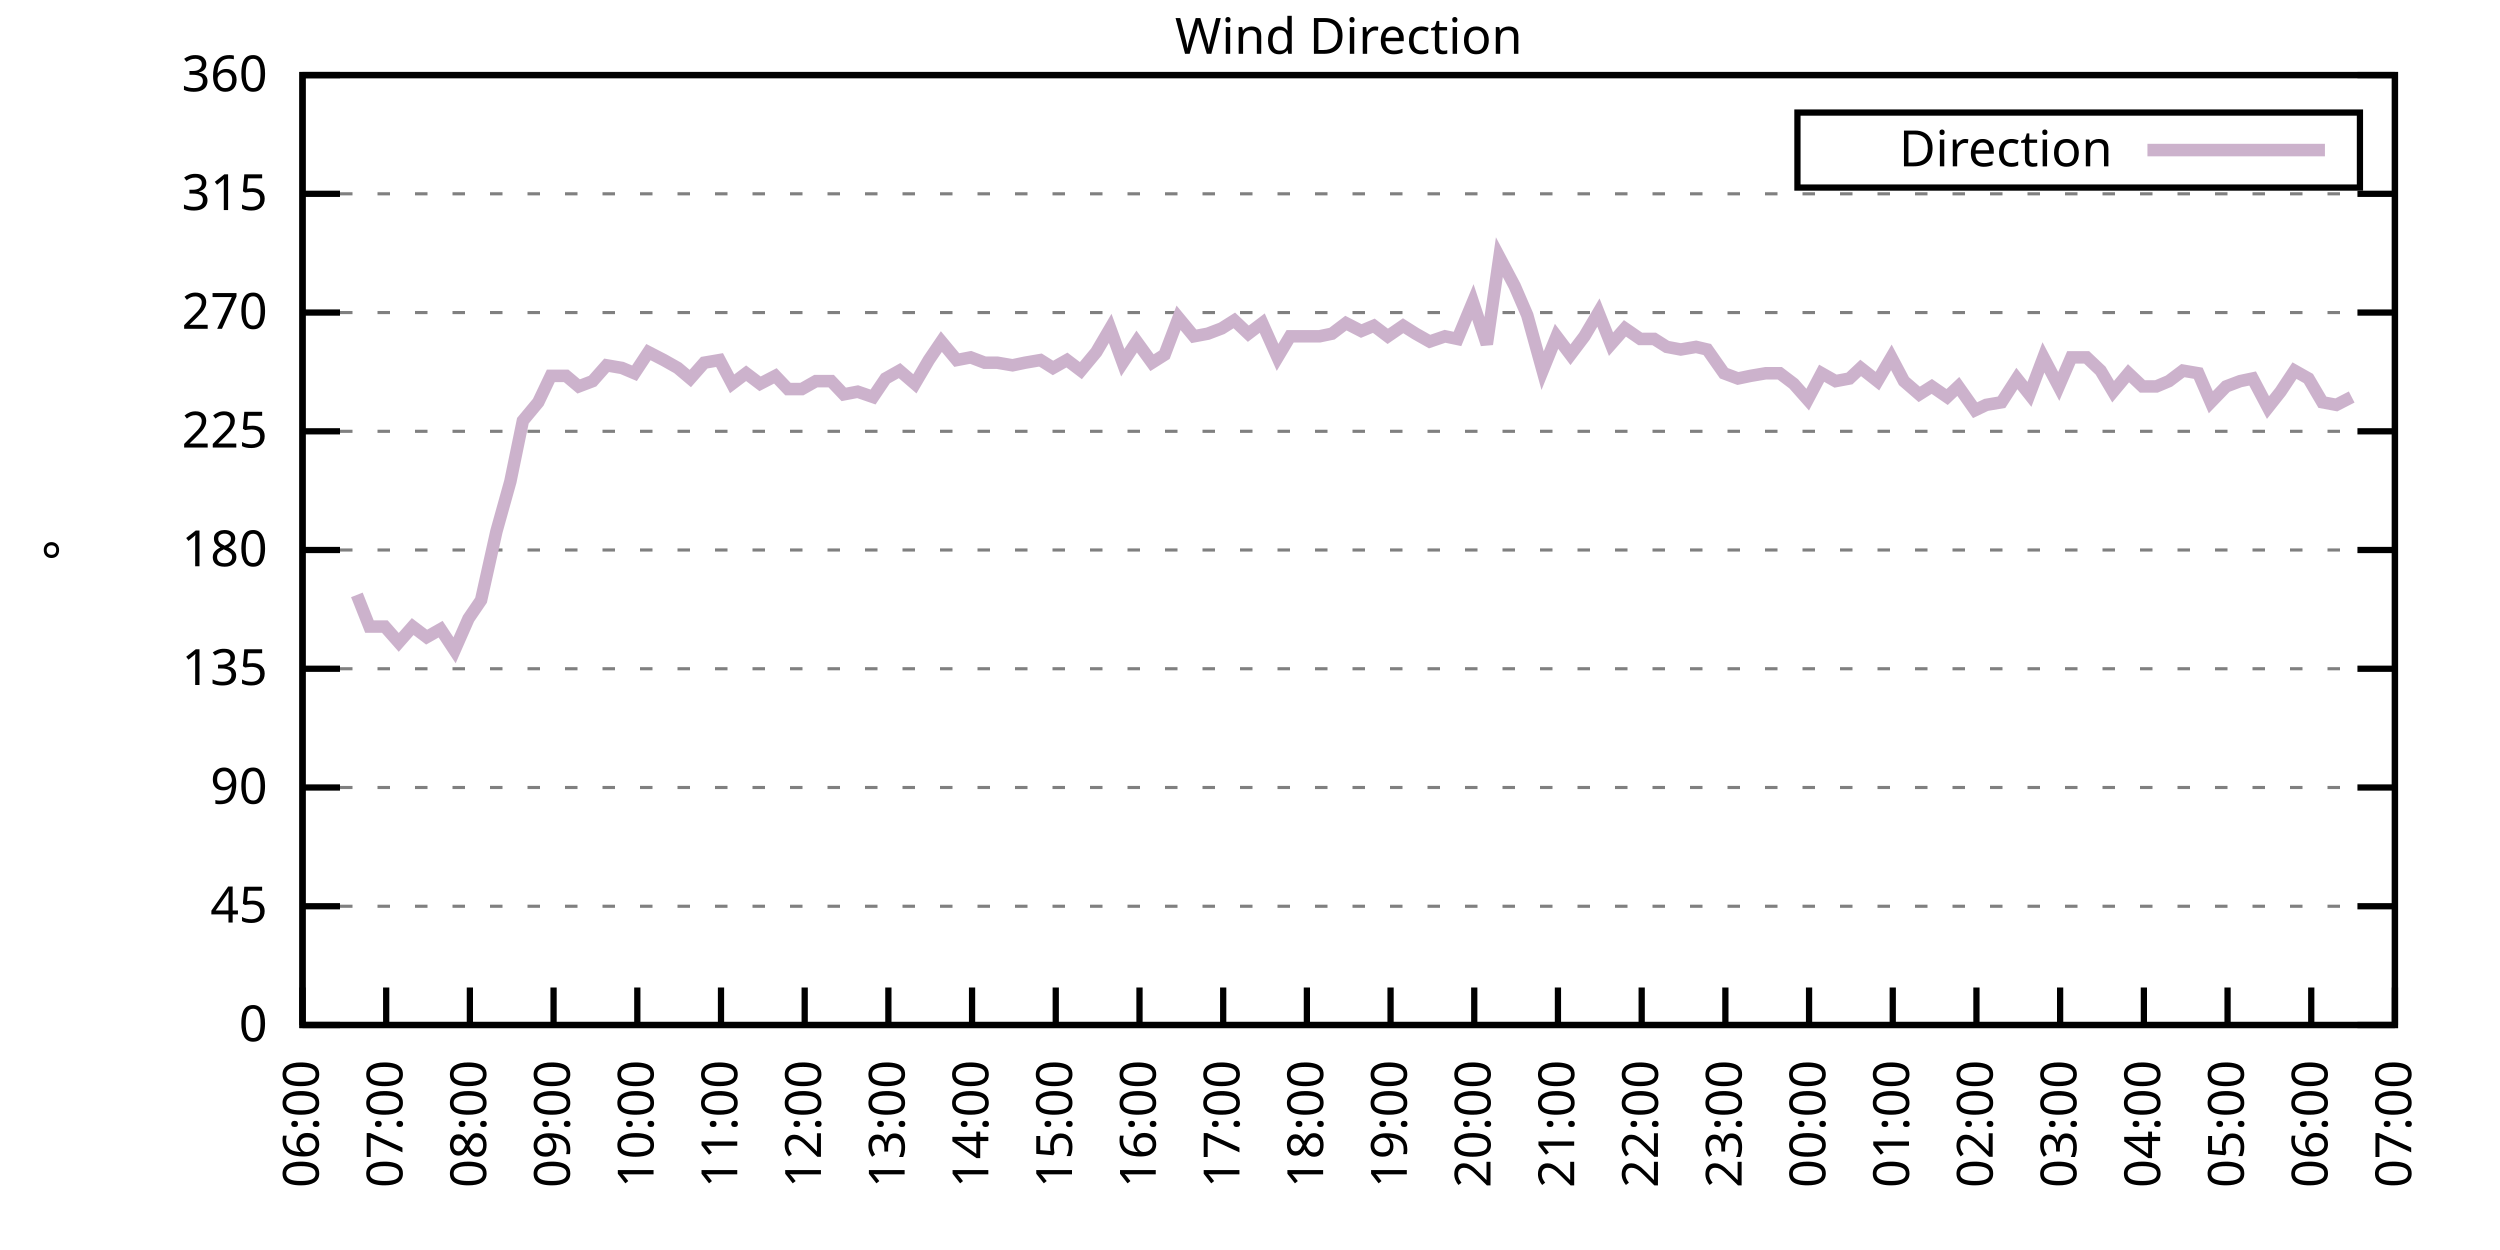
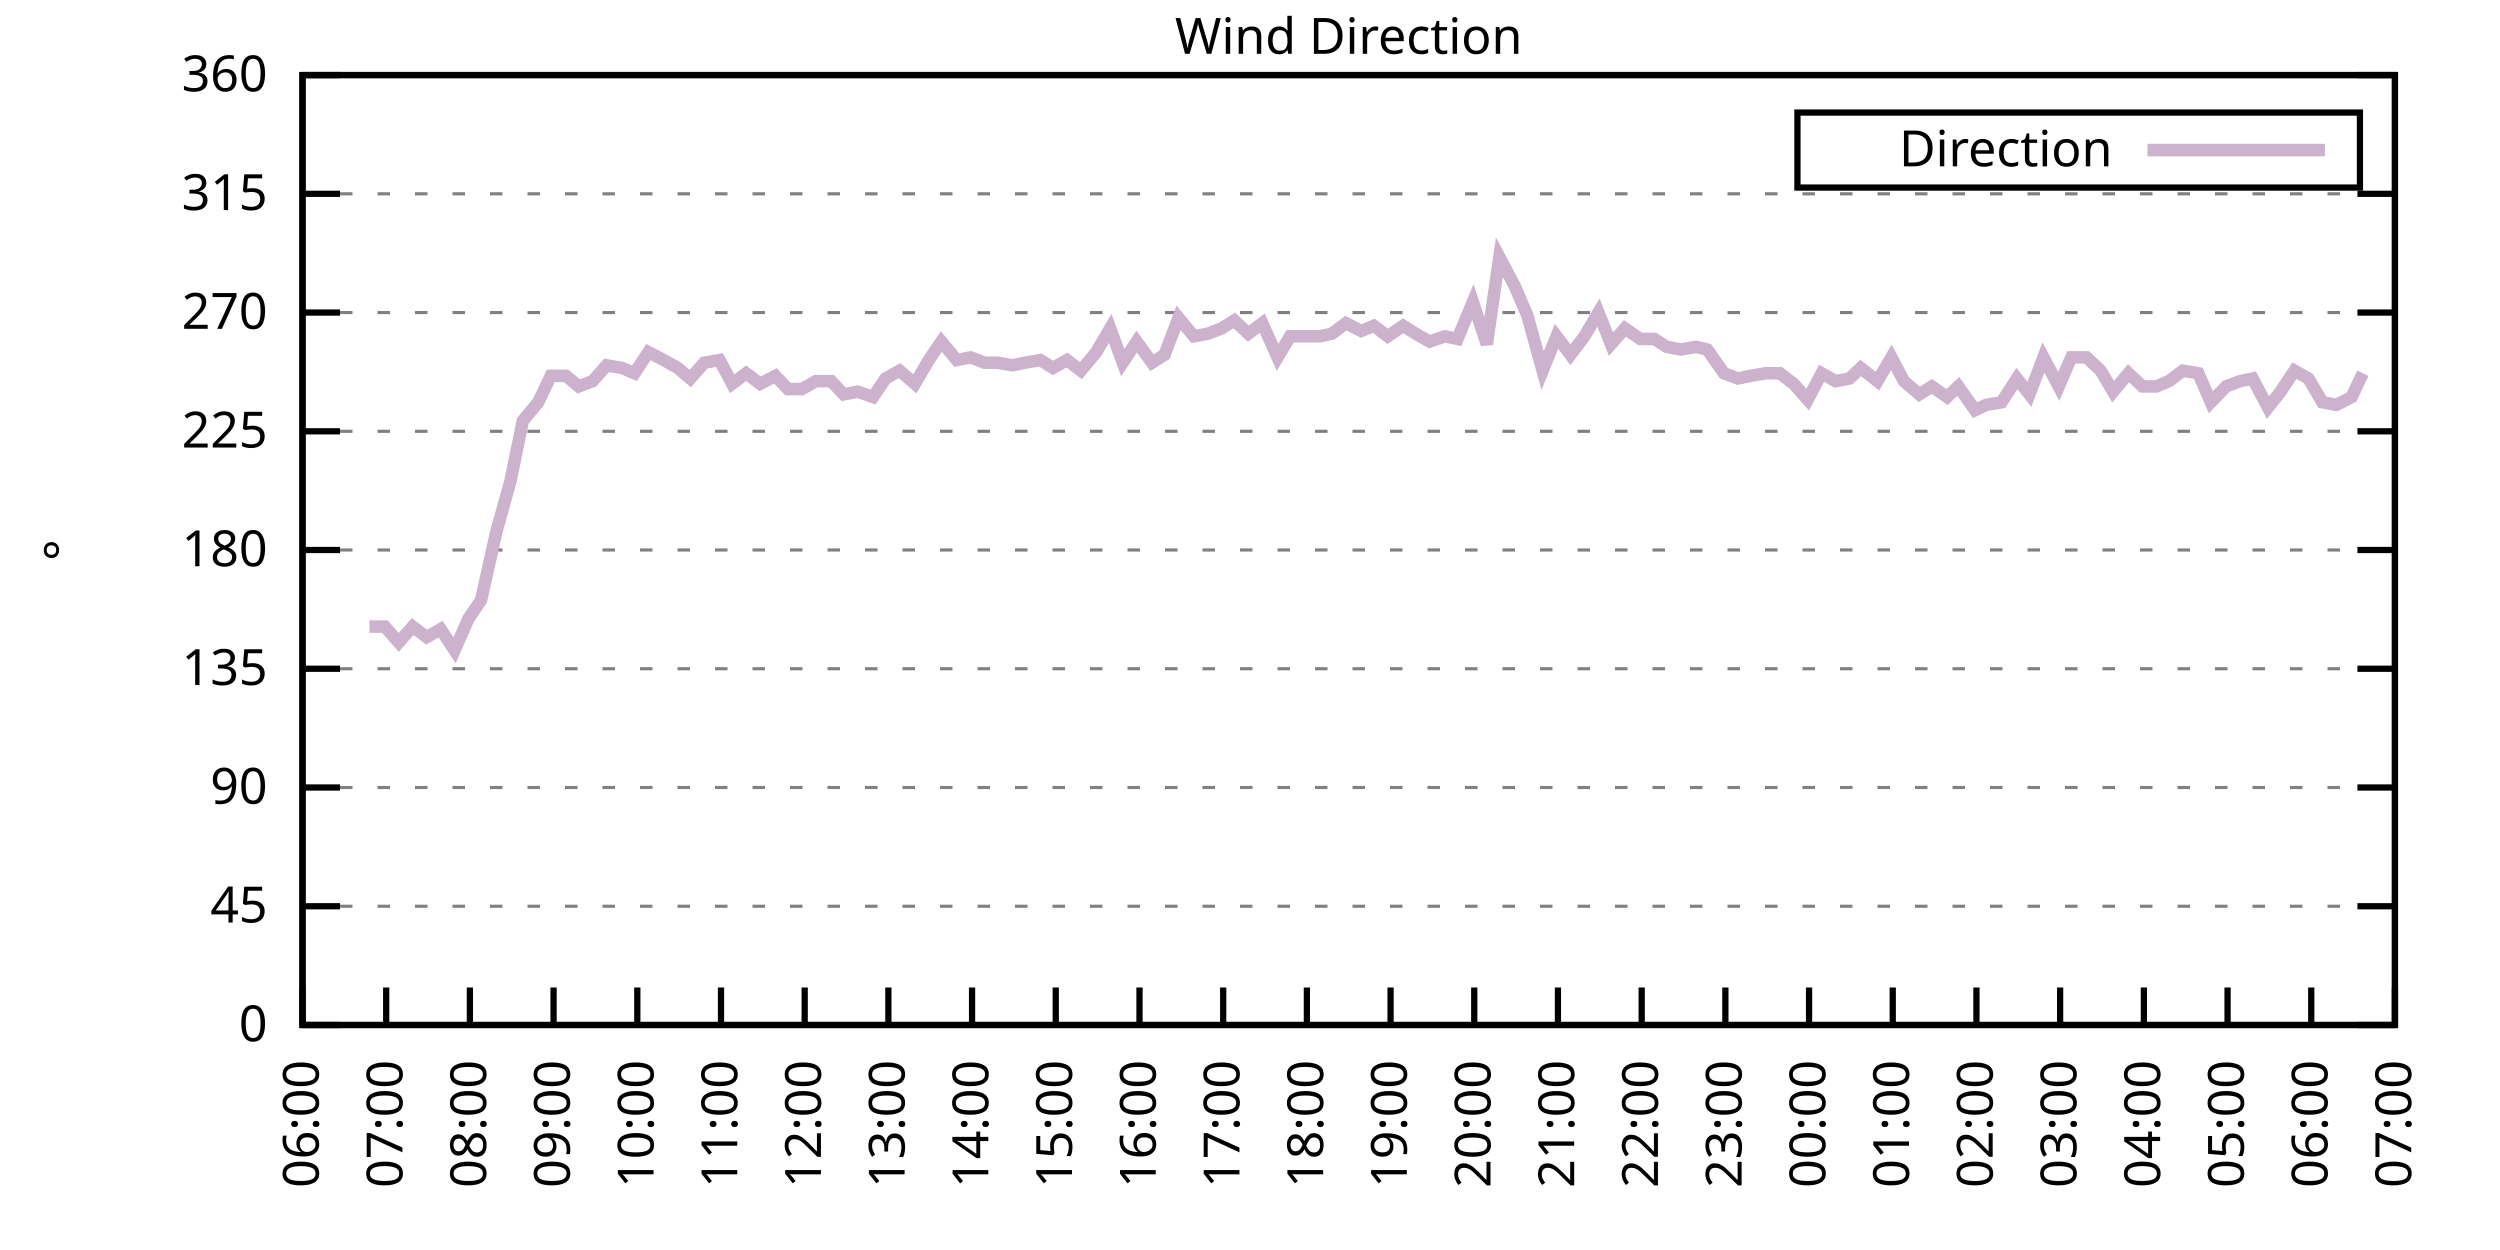
<svg xmlns="http://www.w3.org/2000/svg" xmlns:xlink="http://www.w3.org/1999/xlink" width="400" height="200" viewBox="0 0 400 200">
  <g id="gnuplot_canvas">
    <rect x="0" y="0" width="400" height="200" fill="none" />
    <defs>
      <circle id="gpDot" r="0.5" stroke-width="0.5" stroke="currentColor" />
      <path id="gpPt0" stroke-width="0.333" stroke="currentColor" d="M-1,0 h2 M0,-1 v2" />
      <path id="gpPt1" stroke-width="0.333" stroke="currentColor" d="M-1,-1 L1,1 M1,-1 L-1,1" />
      <path id="gpPt2" stroke-width="0.333" stroke="currentColor" d="M-1,0 L1,0 M0,-1 L0,1 M-1,-1 L1,1 M-1,1 L1,-1" />
      <rect id="gpPt3" stroke-width="0.333" stroke="currentColor" x="-1" y="-1" width="2" height="2" />
      <rect id="gpPt4" stroke-width="0.333" stroke="currentColor" fill="currentColor" x="-1" y="-1" width="2" height="2" />
      <circle id="gpPt5" stroke-width="0.333" stroke="currentColor" cx="0" cy="0" r="1" />
      <use xlink:href="#gpPt5" id="gpPt6" fill="currentColor" stroke="none" />
      <path id="gpPt7" stroke-width="0.333" stroke="currentColor" d="M0,-1.33 L-1.33,0.67 L1.33,0.67 z" />
      <use xlink:href="#gpPt7" id="gpPt8" fill="currentColor" stroke="none" />
      <use xlink:href="#gpPt7" id="gpPt9" stroke="currentColor" transform="rotate(180)" />
      <use xlink:href="#gpPt9" id="gpPt10" fill="currentColor" stroke="none" />
      <use xlink:href="#gpPt3" id="gpPt11" stroke="currentColor" transform="rotate(45)" />
      <use xlink:href="#gpPt11" id="gpPt12" fill="currentColor" stroke="none" />
      <path id="gpPt13" stroke-width="0.333" stroke="currentColor" d="M0,1.330 L1.265,0.411 L0.782,-1.067 L-0.782,-1.076 L-1.265,0.411 z" />
      <use xlink:href="#gpPt13" id="gpPt14" fill="currentColor" stroke="none" />
      <filter id="textbox" filterUnits="objectBoundingBox" x="0" y="0" height="1" width="1">
        <feFlood flood-color="white" flood-opacity="1" result="bgnd" />
        <feComposite in="SourceGraphic" in2="bgnd" operator="atop" />
      </filter>
      <filter id="greybox" filterUnits="objectBoundingBox" x="0" y="0" height="1" width="1">
        <feFlood flood-color="lightgrey" flood-opacity="1" result="grey" />
        <feComposite in="SourceGraphic" in2="grey" operator="atop" />
      </filter>
    </defs>
    <g fill="none" color="white" stroke="currentColor" stroke-width="1.00" stroke-linecap="butt" stroke-linejoin="miter">
</g>
    <g fill="none" color="black" stroke="currentColor" stroke-width="1.00" stroke-linecap="butt" stroke-linejoin="miter">
      <g stroke="none" shape-rendering="crispEdges">
        <polygon fill="rgb(255, 255, 255)" points="48.40,164.00 383.18,164.00 383.18,12.02 48.40,12.02 " />
      </g>
    </g>
    <g fill="none" color="black" stroke="currentColor" stroke-width="1.00" stroke-linecap="butt" stroke-linejoin="miter">
</g>
    <g fill="none" color="black" stroke="black" stroke-width="0.50" stroke-linecap="butt" stroke-linejoin="miter">
</g>
    <g fill="none" color="gray" stroke="currentColor" stroke-width="0.50" stroke-linecap="butt" stroke-linejoin="miter">
      <path stroke="gray" stroke-dasharray="2,4" class="gridline" d="M48.40,164.00 L383.19,164.00  " />
    </g>
    <g fill="none" color="gray" stroke="gray" stroke-width="1.00" stroke-linecap="butt" stroke-linejoin="miter">
</g>
    <g fill="none" color="black" stroke="currentColor" stroke-width="1.00" stroke-linecap="butt" stroke-linejoin="miter">
      <path stroke="black" d="M48.40,164.00 L54.40,164.00 M383.19,164.00 L377.19,164.00  " />
      <g transform="translate(42.80,166.60)" stroke="none" fill="black" font-family="Sans" font-size="8.00" text-anchor="end">
        <text>
          <tspan font-family="Sans"> 0</tspan>
        </text>
      </g>
    </g>
    <g fill="none" color="black" stroke="currentColor" stroke-width="1.00" stroke-linecap="butt" stroke-linejoin="miter">
</g>
    <g fill="none" color="black" stroke="black" stroke-width="0.50" stroke-linecap="butt" stroke-linejoin="miter">
</g>
    <g fill="none" color="gray" stroke="currentColor" stroke-width="0.50" stroke-linecap="butt" stroke-linejoin="miter">
      <path stroke="gray" stroke-dasharray="2,4" class="gridline" d="M48.40,145.00 L383.19,145.00  " />
    </g>
    <g fill="none" color="gray" stroke="gray" stroke-width="1.00" stroke-linecap="butt" stroke-linejoin="miter">
</g>
    <g fill="none" color="black" stroke="currentColor" stroke-width="1.00" stroke-linecap="butt" stroke-linejoin="miter">
      <path stroke="black" d="M48.40,145.00 L54.40,145.00 M383.19,145.00 L377.19,145.00  " />
      <g transform="translate(42.80,147.60)" stroke="none" fill="black" font-family="Sans" font-size="8.00" text-anchor="end">
        <text>
          <tspan font-family="Sans"> 45</tspan>
        </text>
      </g>
    </g>
    <g fill="none" color="black" stroke="currentColor" stroke-width="1.00" stroke-linecap="butt" stroke-linejoin="miter">
</g>
    <g fill="none" color="black" stroke="black" stroke-width="0.50" stroke-linecap="butt" stroke-linejoin="miter">
</g>
    <g fill="none" color="gray" stroke="currentColor" stroke-width="0.50" stroke-linecap="butt" stroke-linejoin="miter">
      <path stroke="gray" stroke-dasharray="2,4" class="gridline" d="M48.40,126.00 L383.19,126.00  " />
    </g>
    <g fill="none" color="gray" stroke="gray" stroke-width="1.00" stroke-linecap="butt" stroke-linejoin="miter">
</g>
    <g fill="none" color="black" stroke="currentColor" stroke-width="1.00" stroke-linecap="butt" stroke-linejoin="miter">
      <path stroke="black" d="M48.40,126.00 L54.40,126.00 M383.19,126.00 L377.19,126.00  " />
      <g transform="translate(42.80,128.60)" stroke="none" fill="black" font-family="Sans" font-size="8.00" text-anchor="end">
        <text>
          <tspan font-family="Sans"> 90</tspan>
        </text>
      </g>
    </g>
    <g fill="none" color="black" stroke="currentColor" stroke-width="1.00" stroke-linecap="butt" stroke-linejoin="miter">
</g>
    <g fill="none" color="black" stroke="black" stroke-width="0.50" stroke-linecap="butt" stroke-linejoin="miter">
</g>
    <g fill="none" color="gray" stroke="currentColor" stroke-width="0.50" stroke-linecap="butt" stroke-linejoin="miter">
      <path stroke="gray" stroke-dasharray="2,4" class="gridline" d="M48.40,107.00 L383.19,107.00  " />
    </g>
    <g fill="none" color="gray" stroke="gray" stroke-width="1.00" stroke-linecap="butt" stroke-linejoin="miter">
</g>
    <g fill="none" color="black" stroke="currentColor" stroke-width="1.00" stroke-linecap="butt" stroke-linejoin="miter">
      <path stroke="black" d="M48.40,107.00 L54.40,107.00 M383.19,107.00 L377.19,107.00  " />
      <g transform="translate(42.80,109.60)" stroke="none" fill="black" font-family="Sans" font-size="8.00" text-anchor="end">
        <text>
          <tspan font-family="Sans"> 135</tspan>
        </text>
      </g>
    </g>
    <g fill="none" color="black" stroke="currentColor" stroke-width="1.00" stroke-linecap="butt" stroke-linejoin="miter">
</g>
    <g fill="none" color="black" stroke="black" stroke-width="0.50" stroke-linecap="butt" stroke-linejoin="miter">
</g>
    <g fill="none" color="gray" stroke="currentColor" stroke-width="0.50" stroke-linecap="butt" stroke-linejoin="miter">
      <path stroke="gray" stroke-dasharray="2,4" class="gridline" d="M48.40,88.00 L383.19,88.00  " />
    </g>
    <g fill="none" color="gray" stroke="gray" stroke-width="1.00" stroke-linecap="butt" stroke-linejoin="miter">
</g>
    <g fill="none" color="black" stroke="currentColor" stroke-width="1.00" stroke-linecap="butt" stroke-linejoin="miter">
      <path stroke="black" d="M48.40,88.00 L54.40,88.00 M383.19,88.00 L377.19,88.00  " />
      <g transform="translate(42.80,90.60)" stroke="none" fill="black" font-family="Sans" font-size="8.00" text-anchor="end">
        <text>
          <tspan font-family="Sans"> 180</tspan>
        </text>
      </g>
    </g>
    <g fill="none" color="black" stroke="currentColor" stroke-width="1.00" stroke-linecap="butt" stroke-linejoin="miter">
</g>
    <g fill="none" color="black" stroke="black" stroke-width="0.50" stroke-linecap="butt" stroke-linejoin="miter">
</g>
    <g fill="none" color="gray" stroke="currentColor" stroke-width="0.50" stroke-linecap="butt" stroke-linejoin="miter">
      <path stroke="gray" stroke-dasharray="2,4" class="gridline" d="M48.40,69.01 L383.19,69.01  " />
    </g>
    <g fill="none" color="gray" stroke="gray" stroke-width="1.00" stroke-linecap="butt" stroke-linejoin="miter">
</g>
    <g fill="none" color="black" stroke="currentColor" stroke-width="1.00" stroke-linecap="butt" stroke-linejoin="miter">
      <path stroke="black" d="M48.40,69.01 L54.40,69.01 M383.19,69.01 L377.19,69.01  " />
      <g transform="translate(42.80,71.61)" stroke="none" fill="black" font-family="Sans" font-size="8.00" text-anchor="end">
        <text>
          <tspan font-family="Sans"> 225</tspan>
        </text>
      </g>
    </g>
    <g fill="none" color="black" stroke="currentColor" stroke-width="1.00" stroke-linecap="butt" stroke-linejoin="miter">
</g>
    <g fill="none" color="black" stroke="black" stroke-width="0.50" stroke-linecap="butt" stroke-linejoin="miter">
</g>
    <g fill="none" color="gray" stroke="currentColor" stroke-width="0.50" stroke-linecap="butt" stroke-linejoin="miter">
      <path stroke="gray" stroke-dasharray="2,4" class="gridline" d="M48.40,50.01 L383.19,50.01  " />
    </g>
    <g fill="none" color="gray" stroke="gray" stroke-width="1.00" stroke-linecap="butt" stroke-linejoin="miter">
</g>
    <g fill="none" color="black" stroke="currentColor" stroke-width="1.00" stroke-linecap="butt" stroke-linejoin="miter">
      <path stroke="black" d="M48.40,50.01 L54.40,50.01 M383.19,50.01 L377.19,50.01  " />
      <g transform="translate(42.80,52.61)" stroke="none" fill="black" font-family="Sans" font-size="8.00" text-anchor="end">
        <text>
          <tspan font-family="Sans"> 270</tspan>
        </text>
      </g>
    </g>
    <g fill="none" color="black" stroke="currentColor" stroke-width="1.00" stroke-linecap="butt" stroke-linejoin="miter">
</g>
    <g fill="none" color="black" stroke="black" stroke-width="0.50" stroke-linecap="butt" stroke-linejoin="miter">
</g>
    <g fill="none" color="gray" stroke="currentColor" stroke-width="0.50" stroke-linecap="butt" stroke-linejoin="miter">
      <path stroke="gray" stroke-dasharray="2,4" class="gridline" d="M48.40,31.01 L383.19,31.01  " />
    </g>
    <g fill="none" color="gray" stroke="gray" stroke-width="1.00" stroke-linecap="butt" stroke-linejoin="miter">
</g>
    <g fill="none" color="black" stroke="currentColor" stroke-width="1.00" stroke-linecap="butt" stroke-linejoin="miter">
      <path stroke="black" d="M48.40,31.01 L54.40,31.01 M383.19,31.01 L377.19,31.01  " />
      <g transform="translate(42.80,33.61)" stroke="none" fill="black" font-family="Sans" font-size="8.00" text-anchor="end">
        <text>
          <tspan font-family="Sans"> 315</tspan>
        </text>
      </g>
    </g>
    <g fill="none" color="black" stroke="currentColor" stroke-width="1.00" stroke-linecap="butt" stroke-linejoin="miter">
</g>
    <g fill="none" color="black" stroke="black" stroke-width="0.50" stroke-linecap="butt" stroke-linejoin="miter">
</g>
    <g fill="none" color="gray" stroke="currentColor" stroke-width="0.50" stroke-linecap="butt" stroke-linejoin="miter">
      <path stroke="gray" stroke-dasharray="2,4" class="gridline" d="M48.40,12.01 L383.19,12.01  " />
    </g>
    <g fill="none" color="gray" stroke="gray" stroke-width="1.00" stroke-linecap="butt" stroke-linejoin="miter">
</g>
    <g fill="none" color="black" stroke="currentColor" stroke-width="1.00" stroke-linecap="butt" stroke-linejoin="miter">
      <path stroke="black" d="M48.40,12.01 L54.40,12.01 M383.19,12.01 L377.19,12.01  " />
      <g transform="translate(42.80,14.61)" stroke="none" fill="black" font-family="Sans" font-size="8.00" text-anchor="end">
        <text>
          <tspan font-family="Sans"> 360</tspan>
        </text>
      </g>
    </g>
    <g fill="none" color="black" stroke="currentColor" stroke-width="1.00" stroke-linecap="butt" stroke-linejoin="miter">
      <path stroke="black" d="M48.40,164.00 L48.40,158.00  " />
      <g transform="translate(51.00,169.60) rotate(270.00)" stroke="none" fill="black" font-family="Sans" font-size="8.00" text-anchor="end">
        <text>
          <tspan font-family="Sans">06:00</tspan>
        </text>
      </g>
    </g>
    <g fill="none" color="black" stroke="currentColor" stroke-width="1.00" stroke-linecap="butt" stroke-linejoin="miter">
      <path stroke="black" d="M61.79,164.00 L61.79,158.00  " />
      <g transform="translate(64.39,169.60) rotate(270.00)" stroke="none" fill="black" font-family="Sans" font-size="8.00" text-anchor="end">
        <text>
          <tspan font-family="Sans">07:00</tspan>
        </text>
      </g>
    </g>
    <g fill="none" color="black" stroke="currentColor" stroke-width="1.00" stroke-linecap="butt" stroke-linejoin="miter">
      <path stroke="black" d="M75.18,164.00 L75.18,158.00  " />
      <g transform="translate(77.78,169.60) rotate(270.00)" stroke="none" fill="black" font-family="Sans" font-size="8.00" text-anchor="end">
        <text>
          <tspan font-family="Sans">08:00</tspan>
        </text>
      </g>
    </g>
    <g fill="none" color="black" stroke="currentColor" stroke-width="1.00" stroke-linecap="butt" stroke-linejoin="miter">
      <path stroke="black" d="M88.57,164.00 L88.57,158.00  " />
      <g transform="translate(91.17,169.60) rotate(270.00)" stroke="none" fill="black" font-family="Sans" font-size="8.00" text-anchor="end">
        <text>
          <tspan font-family="Sans">09:00</tspan>
        </text>
      </g>
    </g>
    <g fill="none" color="black" stroke="currentColor" stroke-width="1.00" stroke-linecap="butt" stroke-linejoin="miter">
      <path stroke="black" d="M101.97,164.00 L101.97,158.00  " />
      <g transform="translate(104.57,169.60) rotate(270.00)" stroke="none" fill="black" font-family="Sans" font-size="8.00" text-anchor="end">
        <text>
          <tspan font-family="Sans">10:00</tspan>
        </text>
      </g>
    </g>
    <g fill="none" color="black" stroke="currentColor" stroke-width="1.00" stroke-linecap="butt" stroke-linejoin="miter">
      <path stroke="black" d="M115.36,164.00 L115.36,158.00  " />
      <g transform="translate(117.96,169.60) rotate(270.00)" stroke="none" fill="black" font-family="Sans" font-size="8.00" text-anchor="end">
        <text>
          <tspan font-family="Sans">11:00</tspan>
        </text>
      </g>
    </g>
    <g fill="none" color="black" stroke="currentColor" stroke-width="1.00" stroke-linecap="butt" stroke-linejoin="miter">
      <path stroke="black" d="M128.75,164.00 L128.75,158.00  " />
      <g transform="translate(131.35,169.60) rotate(270.00)" stroke="none" fill="black" font-family="Sans" font-size="8.00" text-anchor="end">
        <text>
          <tspan font-family="Sans">12:00</tspan>
        </text>
      </g>
    </g>
    <g fill="none" color="black" stroke="currentColor" stroke-width="1.00" stroke-linecap="butt" stroke-linejoin="miter">
      <path stroke="black" d="M142.14,164.00 L142.14,158.00  " />
      <g transform="translate(144.74,169.60) rotate(270.00)" stroke="none" fill="black" font-family="Sans" font-size="8.00" text-anchor="end">
        <text>
          <tspan font-family="Sans">13:00</tspan>
        </text>
      </g>
    </g>
    <g fill="none" color="black" stroke="currentColor" stroke-width="1.00" stroke-linecap="butt" stroke-linejoin="miter">
      <path stroke="black" d="M155.53,164.00 L155.53,158.00  " />
      <g transform="translate(158.13,169.60) rotate(270.00)" stroke="none" fill="black" font-family="Sans" font-size="8.00" text-anchor="end">
        <text>
          <tspan font-family="Sans">14:00</tspan>
        </text>
      </g>
    </g>
    <g fill="none" color="black" stroke="currentColor" stroke-width="1.00" stroke-linecap="butt" stroke-linejoin="miter">
      <path stroke="black" d="M168.92,164.00 L168.92,158.00  " />
      <g transform="translate(171.52,169.60) rotate(270.00)" stroke="none" fill="black" font-family="Sans" font-size="8.00" text-anchor="end">
        <text>
          <tspan font-family="Sans">15:00</tspan>
        </text>
      </g>
    </g>
    <g fill="none" color="black" stroke="currentColor" stroke-width="1.00" stroke-linecap="butt" stroke-linejoin="miter">
      <path stroke="black" d="M182.32,164.00 L182.32,158.00  " />
      <g transform="translate(184.92,169.60) rotate(270.00)" stroke="none" fill="black" font-family="Sans" font-size="8.00" text-anchor="end">
        <text>
          <tspan font-family="Sans">16:00</tspan>
        </text>
      </g>
    </g>
    <g fill="none" color="black" stroke="currentColor" stroke-width="1.00" stroke-linecap="butt" stroke-linejoin="miter">
      <path stroke="black" d="M195.71,164.00 L195.71,158.00  " />
      <g transform="translate(198.31,169.60) rotate(270.00)" stroke="none" fill="black" font-family="Sans" font-size="8.00" text-anchor="end">
        <text>
          <tspan font-family="Sans">17:00</tspan>
        </text>
      </g>
    </g>
    <g fill="none" color="black" stroke="currentColor" stroke-width="1.00" stroke-linecap="butt" stroke-linejoin="miter">
      <path stroke="black" d="M209.10,164.00 L209.10,158.00  " />
      <g transform="translate(211.70,169.60) rotate(270.00)" stroke="none" fill="black" font-family="Sans" font-size="8.00" text-anchor="end">
        <text>
          <tspan font-family="Sans">18:00</tspan>
        </text>
      </g>
    </g>
    <g fill="none" color="black" stroke="currentColor" stroke-width="1.00" stroke-linecap="butt" stroke-linejoin="miter">
      <path stroke="black" d="M222.49,164.00 L222.49,158.00  " />
      <g transform="translate(225.09,169.60) rotate(270.00)" stroke="none" fill="black" font-family="Sans" font-size="8.00" text-anchor="end">
        <text>
          <tspan font-family="Sans">19:00</tspan>
        </text>
      </g>
    </g>
    <g fill="none" color="black" stroke="currentColor" stroke-width="1.00" stroke-linecap="butt" stroke-linejoin="miter">
      <path stroke="black" d="M235.88,164.00 L235.88,158.00  " />
      <g transform="translate(238.48,169.60) rotate(270.00)" stroke="none" fill="black" font-family="Sans" font-size="8.00" text-anchor="end">
        <text>
          <tspan font-family="Sans">20:00</tspan>
        </text>
      </g>
    </g>
    <g fill="none" color="black" stroke="currentColor" stroke-width="1.00" stroke-linecap="butt" stroke-linejoin="miter">
      <path stroke="black" d="M249.27,164.00 L249.27,158.00  " />
      <g transform="translate(251.87,169.60) rotate(270.00)" stroke="none" fill="black" font-family="Sans" font-size="8.00" text-anchor="end">
        <text>
          <tspan font-family="Sans">21:00</tspan>
        </text>
      </g>
    </g>
    <g fill="none" color="black" stroke="currentColor" stroke-width="1.00" stroke-linecap="butt" stroke-linejoin="miter">
      <path stroke="black" d="M262.67,164.00 L262.67,158.00  " />
      <g transform="translate(265.27,169.60) rotate(270.00)" stroke="none" fill="black" font-family="Sans" font-size="8.00" text-anchor="end">
        <text>
          <tspan font-family="Sans">22:00</tspan>
        </text>
      </g>
    </g>
    <g fill="none" color="black" stroke="currentColor" stroke-width="1.00" stroke-linecap="butt" stroke-linejoin="miter">
      <path stroke="black" d="M276.06,164.00 L276.06,158.00  " />
      <g transform="translate(278.66,169.60) rotate(270.00)" stroke="none" fill="black" font-family="Sans" font-size="8.00" text-anchor="end">
        <text>
          <tspan font-family="Sans">23:00</tspan>
        </text>
      </g>
    </g>
    <g fill="none" color="black" stroke="currentColor" stroke-width="1.00" stroke-linecap="butt" stroke-linejoin="miter">
      <path stroke="black" d="M289.45,164.00 L289.45,158.00  " />
      <g transform="translate(292.05,169.60) rotate(270.00)" stroke="none" fill="black" font-family="Sans" font-size="8.00" text-anchor="end">
        <text>
          <tspan font-family="Sans">00:00</tspan>
        </text>
      </g>
    </g>
    <g fill="none" color="black" stroke="currentColor" stroke-width="1.00" stroke-linecap="butt" stroke-linejoin="miter">
      <path stroke="black" d="M302.84,164.00 L302.84,158.00  " />
      <g transform="translate(305.44,169.60) rotate(270.00)" stroke="none" fill="black" font-family="Sans" font-size="8.00" text-anchor="end">
        <text>
          <tspan font-family="Sans">01:00</tspan>
        </text>
      </g>
    </g>
    <g fill="none" color="black" stroke="currentColor" stroke-width="1.00" stroke-linecap="butt" stroke-linejoin="miter">
      <path stroke="black" d="M316.23,164.00 L316.23,158.00  " />
      <g transform="translate(318.83,169.60) rotate(270.00)" stroke="none" fill="black" font-family="Sans" font-size="8.00" text-anchor="end">
        <text>
          <tspan font-family="Sans">02:00</tspan>
        </text>
      </g>
    </g>
    <g fill="none" color="black" stroke="currentColor" stroke-width="1.00" stroke-linecap="butt" stroke-linejoin="miter">
      <path stroke="black" d="M329.62,164.00 L329.62,158.00  " />
      <g transform="translate(332.22,169.60) rotate(270.00)" stroke="none" fill="black" font-family="Sans" font-size="8.00" text-anchor="end">
        <text>
          <tspan font-family="Sans">03:00</tspan>
        </text>
      </g>
    </g>
    <g fill="none" color="black" stroke="currentColor" stroke-width="1.00" stroke-linecap="butt" stroke-linejoin="miter">
      <path stroke="black" d="M343.02,164.00 L343.02,158.00  " />
      <g transform="translate(345.62,169.60) rotate(270.00)" stroke="none" fill="black" font-family="Sans" font-size="8.00" text-anchor="end">
        <text>
          <tspan font-family="Sans">04:00</tspan>
        </text>
      </g>
    </g>
    <g fill="none" color="black" stroke="currentColor" stroke-width="1.00" stroke-linecap="butt" stroke-linejoin="miter">
      <path stroke="black" d="M356.41,164.00 L356.41,158.00  " />
      <g transform="translate(359.01,169.60) rotate(270.00)" stroke="none" fill="black" font-family="Sans" font-size="8.00" text-anchor="end">
        <text>
          <tspan font-family="Sans">05:00</tspan>
        </text>
      </g>
    </g>
    <g fill="none" color="black" stroke="currentColor" stroke-width="1.00" stroke-linecap="butt" stroke-linejoin="miter">
      <path stroke="black" d="M369.80,164.00 L369.80,158.00  " />
      <g transform="translate(372.40,169.60) rotate(270.00)" stroke="none" fill="black" font-family="Sans" font-size="8.00" text-anchor="end">
        <text>
          <tspan font-family="Sans">06:00</tspan>
        </text>
      </g>
    </g>
    <g fill="none" color="black" stroke="currentColor" stroke-width="1.00" stroke-linecap="butt" stroke-linejoin="miter">
      <path stroke="black" d="M383.19,164.00 L383.19,158.00  " />
      <g transform="translate(385.79,169.60) rotate(270.00)" stroke="none" fill="black" font-family="Sans" font-size="8.00" text-anchor="end">
        <text>
          <tspan font-family="Sans">07:00</tspan>
        </text>
      </g>
    </g>
    <g fill="none" color="black" stroke="currentColor" stroke-width="1.00" stroke-linecap="butt" stroke-linejoin="miter">
</g>
    <g fill="none" color="black" stroke="currentColor" stroke-width="1.00" stroke-linecap="butt" stroke-linejoin="miter">
      <path stroke="black" d="M48.40,12.01 L48.40,164.00 L383.19,164.00 L383.19,12.01 L48.40,12.01 Z  " />
    </g>
    <g fill="none" color="black" stroke="currentColor" stroke-width="1.00" stroke-linecap="butt" stroke-linejoin="miter">
</g>
    <g fill="none" color="black" stroke="currentColor" stroke-width="1.00" stroke-linecap="butt" stroke-linejoin="miter">
      <path stroke="black" d="M287.59,30.01 L287.59,18.01 L377.59,18.01 L377.59,30.01 L287.59,30.01 Z  " />
    </g>
    <g id="Wind_direction_plot_1">
      <g fill="none" color="white" stroke="black" stroke-width="2.00" stroke-linecap="butt" stroke-linejoin="miter">
</g>
      <g fill="none" color="black" stroke="currentColor" stroke-width="2.00" stroke-linecap="butt" stroke-linejoin="miter">
        <g transform="translate(337.99,26.61)" stroke="none" fill="black" font-family="Sans" font-size="8.00" text-anchor="end">
          <text>
            <tspan font-family="Sans">Direction</tspan>
          </text>
        </g>
      </g>
      <g fill="none" color="black" stroke="currentColor" stroke-width="2.00" stroke-linecap="butt" stroke-linejoin="miter">
-         <path stroke="rgb(204, 178, 204)" d="M343.59,24.01 L371.99,24.01 M57.10,95.18 L59.11,100.25 L61.57,100.25 L63.80,102.78 L66.03,100.25 L68.26,101.94   L70.50,100.67 L72.73,104.05 L74.96,98.98 L76.97,96.03 L79.42,85.05 L81.66,77.03 L83.66,67.32 L86.12,64.36   L88.13,60.14 L90.58,60.14 L92.59,61.83 L94.82,60.98 L97.06,58.45 L99.51,58.87 L101.52,59.72 L103.75,56.34   L106.21,57.61 L108.44,58.87 L110.45,60.56 L112.68,58.03 L115.13,57.61 L117.14,61.41 L119.38,59.72 L121.61,61.41   L124.06,60.14 L126.07,62.25 L128.30,62.25 L130.54,60.98 L132.99,60.98 L135.00,63.10 L137.23,62.67 L139.69,63.52   L141.69,60.56 L143.93,59.30 L146.38,61.41 L148.61,57.61 L150.62,54.65 L153.08,57.61 L155.31,57.18 L157.54,58.03   L159.55,58.03 L162.01,58.45 L164.01,58.03 L166.47,57.61 L168.48,58.87 L170.71,57.61 L172.94,59.30 L175.40,56.34   L177.63,52.54 L179.64,58.03 L181.87,54.65 L184.32,58.03 L186.33,56.76 L188.57,50.85 L191.02,53.81 L193.25,53.39   L195.48,52.54 L197.49,51.27 L199.73,53.39 L201.96,51.70 L204.41,57.18 L206.42,53.81 L208.65,53.81 L211.11,53.81   L213.12,53.39 L215.35,51.70 L217.80,52.96 L219.81,52.12 L222.04,53.81 L224.50,52.12 L226.51,53.39 L228.74,54.65   L231.20,53.81 L233.20,54.23 L235.66,48.32 L237.89,55.07 L239.90,41.14 L242.36,45.79 L244.36,50.43 L246.82,59.30   L249.05,53.81 L251.28,56.76 L253.51,53.81 L255.75,50.01 L257.76,55.07 L259.99,52.54 L262.44,54.23 L264.67,54.23   L266.68,55.50 L268.92,55.92 L271.37,55.50 L273.16,55.92 L275.83,59.72 L278.07,60.56 L280.07,60.14 L282.53,59.72   L284.76,59.72 L286.99,61.41 L289.23,63.94 L291.46,59.72 L293.69,60.98 L295.92,60.56 L297.71,58.87 L300.39,60.98   L302.62,57.18 L304.63,60.98 L307.08,63.10 L309.09,61.83 L311.54,63.52 L313.33,61.83 L316.01,65.63 L317.79,64.78   L320.25,64.36 L322.70,60.56 L324.71,63.10 L326.95,57.18 L329.40,61.83 L331.41,57.18 L333.86,57.18 L336.10,59.30   L338.10,62.67 L340.56,59.72 L342.79,61.83 L345.02,61.83 L347.03,60.98 L349.26,59.30 L351.72,59.72 L353.73,64.36   L356.18,61.83 L358.42,60.98 L360.42,60.56 L362.88,65.21 L364.89,62.67 L367.12,59.30 L369.35,60.56 L371.58,64.36   L373.82,64.78 L376.27,63.52  " />
+         <path stroke="rgb(204, 178, 204)" d="M343.59,24.01 L371.99,24.01 M59.11,100.25 L61.57,100.25 L63.80,102.78 L66.03,100.25 L68.26,101.94 L70.50,100.67   L72.73,104.05 L74.96,98.98 L76.97,96.03 L79.42,85.05 L81.66,77.03 L83.66,67.32 L86.12,64.36 L88.13,60.14   L90.58,60.14 L92.59,61.83 L94.82,60.98 L97.06,58.45 L99.51,58.87 L101.52,59.72 L103.75,56.34 L106.21,57.61   L108.44,58.87 L110.45,60.56 L112.68,58.03 L115.13,57.61 L117.14,61.41 L119.38,59.72 L121.61,61.41 L124.06,60.14   L126.07,62.25 L128.30,62.25 L130.54,60.98 L132.99,60.98 L135.00,63.10 L137.23,62.67 L139.69,63.52 L141.69,60.56   L143.93,59.30 L146.38,61.41 L148.61,57.61 L150.62,54.65 L153.08,57.61 L155.31,57.18 L157.54,58.03 L159.55,58.03   L162.01,58.45 L164.01,58.03 L166.47,57.61 L168.48,58.87 L170.71,57.61 L172.94,59.30 L175.40,56.34 L177.63,52.54   L179.64,58.03 L181.87,54.65 L184.32,58.03 L186.33,56.76 L188.57,50.85 L191.02,53.81 L193.25,53.39 L195.48,52.54   L197.49,51.27 L199.73,53.39 L201.96,51.70 L204.41,57.18 L206.42,53.81 L208.65,53.81 L211.11,53.81 L213.12,53.39   L215.35,51.70 L217.80,52.96 L219.81,52.12 L222.04,53.81 L224.50,52.12 L226.51,53.39 L228.74,54.65 L231.20,53.81   L233.20,54.23 L235.66,48.32 L237.89,55.07 L239.90,41.14 L242.36,45.79 L244.36,50.43 L246.82,59.30 L249.05,53.81   L251.28,56.76 L253.51,53.81 L255.75,50.01 L257.76,55.07 L259.99,52.54 L262.44,54.23 L264.67,54.23 L266.68,55.50   L268.92,55.92 L271.37,55.50 L273.16,55.92 L275.83,59.72 L278.07,60.56 L280.07,60.14 L282.53,59.72 L284.76,59.72   L286.99,61.41 L289.23,63.94 L291.46,59.72 L293.69,60.98 L295.92,60.56 L297.71,58.87 L300.39,60.98 L302.62,57.18   L304.63,60.98 L307.08,63.10 L309.09,61.83 L311.54,63.52 L313.33,61.83 L316.01,65.63 L317.79,64.78 L320.25,64.36   L322.70,60.56 L324.71,63.10 L326.95,57.18 L329.40,61.83 L331.41,57.18 L333.86,57.18 L336.10,59.30 L338.10,62.67   L340.56,59.72 L342.79,61.83 L345.02,61.83 L347.03,60.98 L349.26,59.30 L351.72,59.72 L353.73,64.36 L356.18,61.83   L358.42,60.98 L360.42,60.56 L362.88,65.21 L364.89,62.67 L367.12,59.30 L369.35,60.56 L371.58,64.36 L373.82,64.78   L376.27,63.52 L378.06,59.72  " />
      </g>
    </g>
    <g fill="none" color="black" stroke="currentColor" stroke-width="2.00" stroke-linecap="butt" stroke-linejoin="miter">
</g>
    <g fill="none" color="black" stroke="black" stroke-width="1.00" stroke-linecap="butt" stroke-linejoin="miter">
</g>
    <g fill="none" color="black" stroke="currentColor" stroke-width="1.00" stroke-linecap="butt" stroke-linejoin="miter">
      <path stroke="black" d="M48.40,12.01 L48.40,164.00 L383.19,164.00 L383.19,12.01 L48.40,12.01 Z  " />
      <g transform="translate(12.80,88.01) rotate(270.00)" stroke="none" fill="black" font-family="Sans" font-size="8.00" text-anchor="middle">
        <text>
          <tspan font-family="Sans">°</tspan>
        </text>
      </g>
    </g>
    <g fill="none" color="black" stroke="currentColor" stroke-width="1.00" stroke-linecap="butt" stroke-linejoin="miter">
</g>
    <g fill="none" color="black" stroke="currentColor" stroke-width="1.00" stroke-linecap="butt" stroke-linejoin="miter">
      <g transform="translate(215.79,8.61)" stroke="none" fill="black" font-family="Sans" font-size="8.00" text-anchor="middle">
        <text>
          <tspan font-family="Sans">Wind Direction</tspan>
        </text>
      </g>
    </g>
    <g fill="none" color="black" stroke="currentColor" stroke-width="1.00" stroke-linecap="butt" stroke-linejoin="miter">
</g>
  </g>
</svg>
